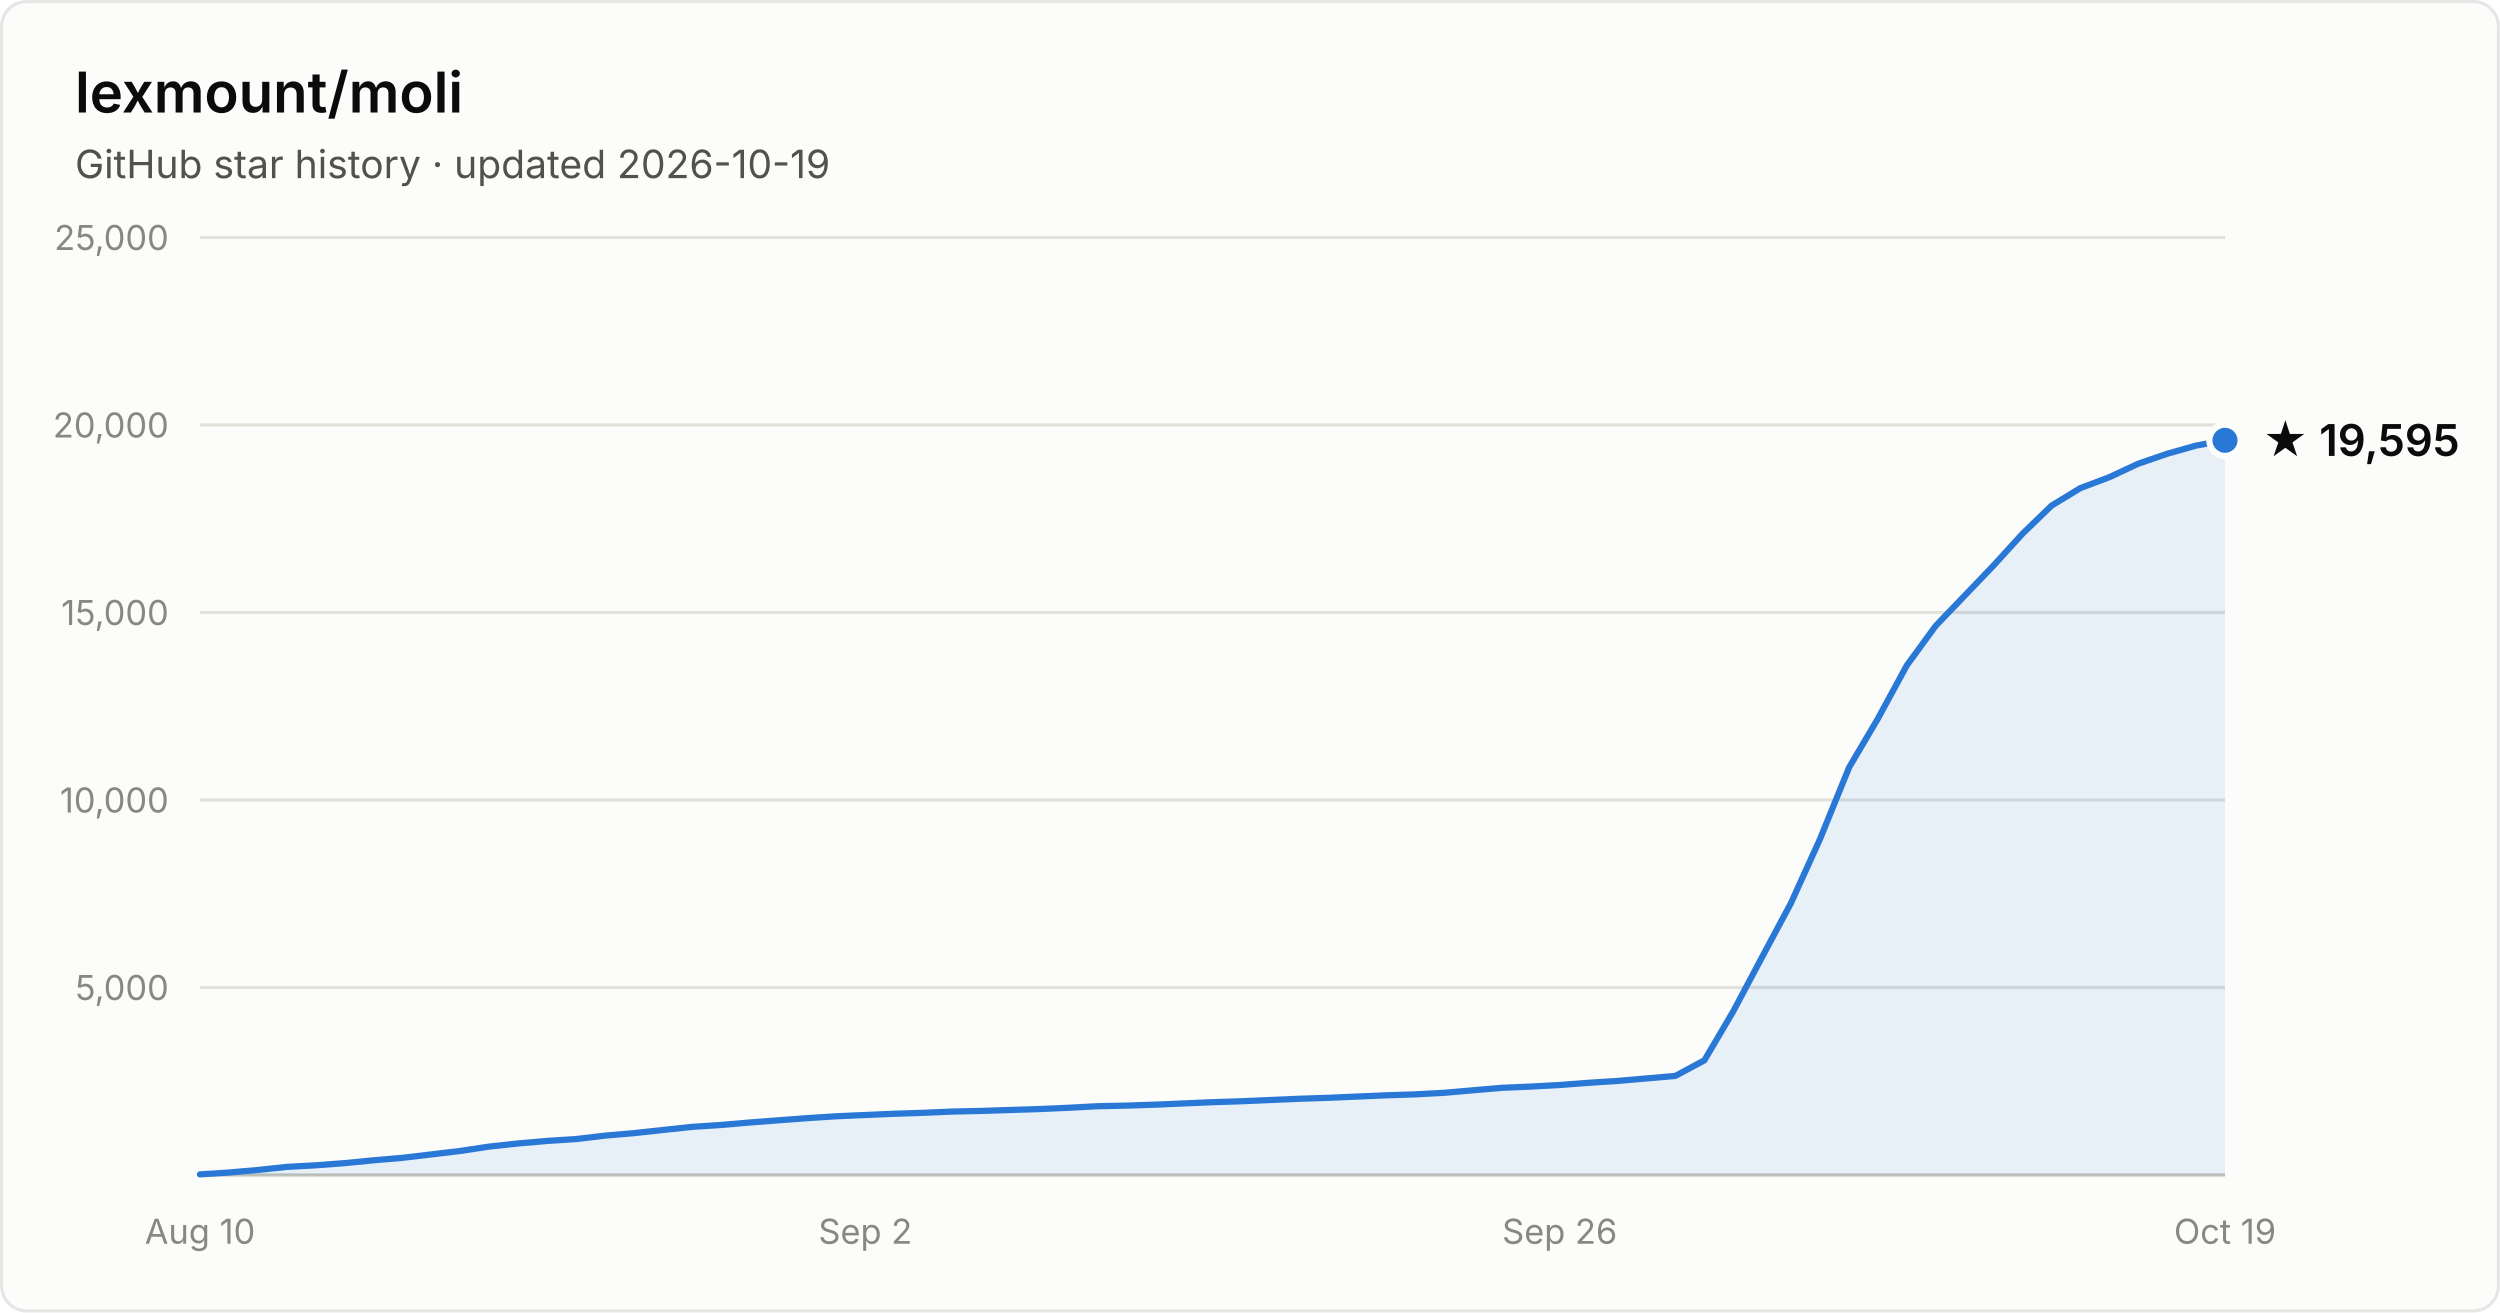
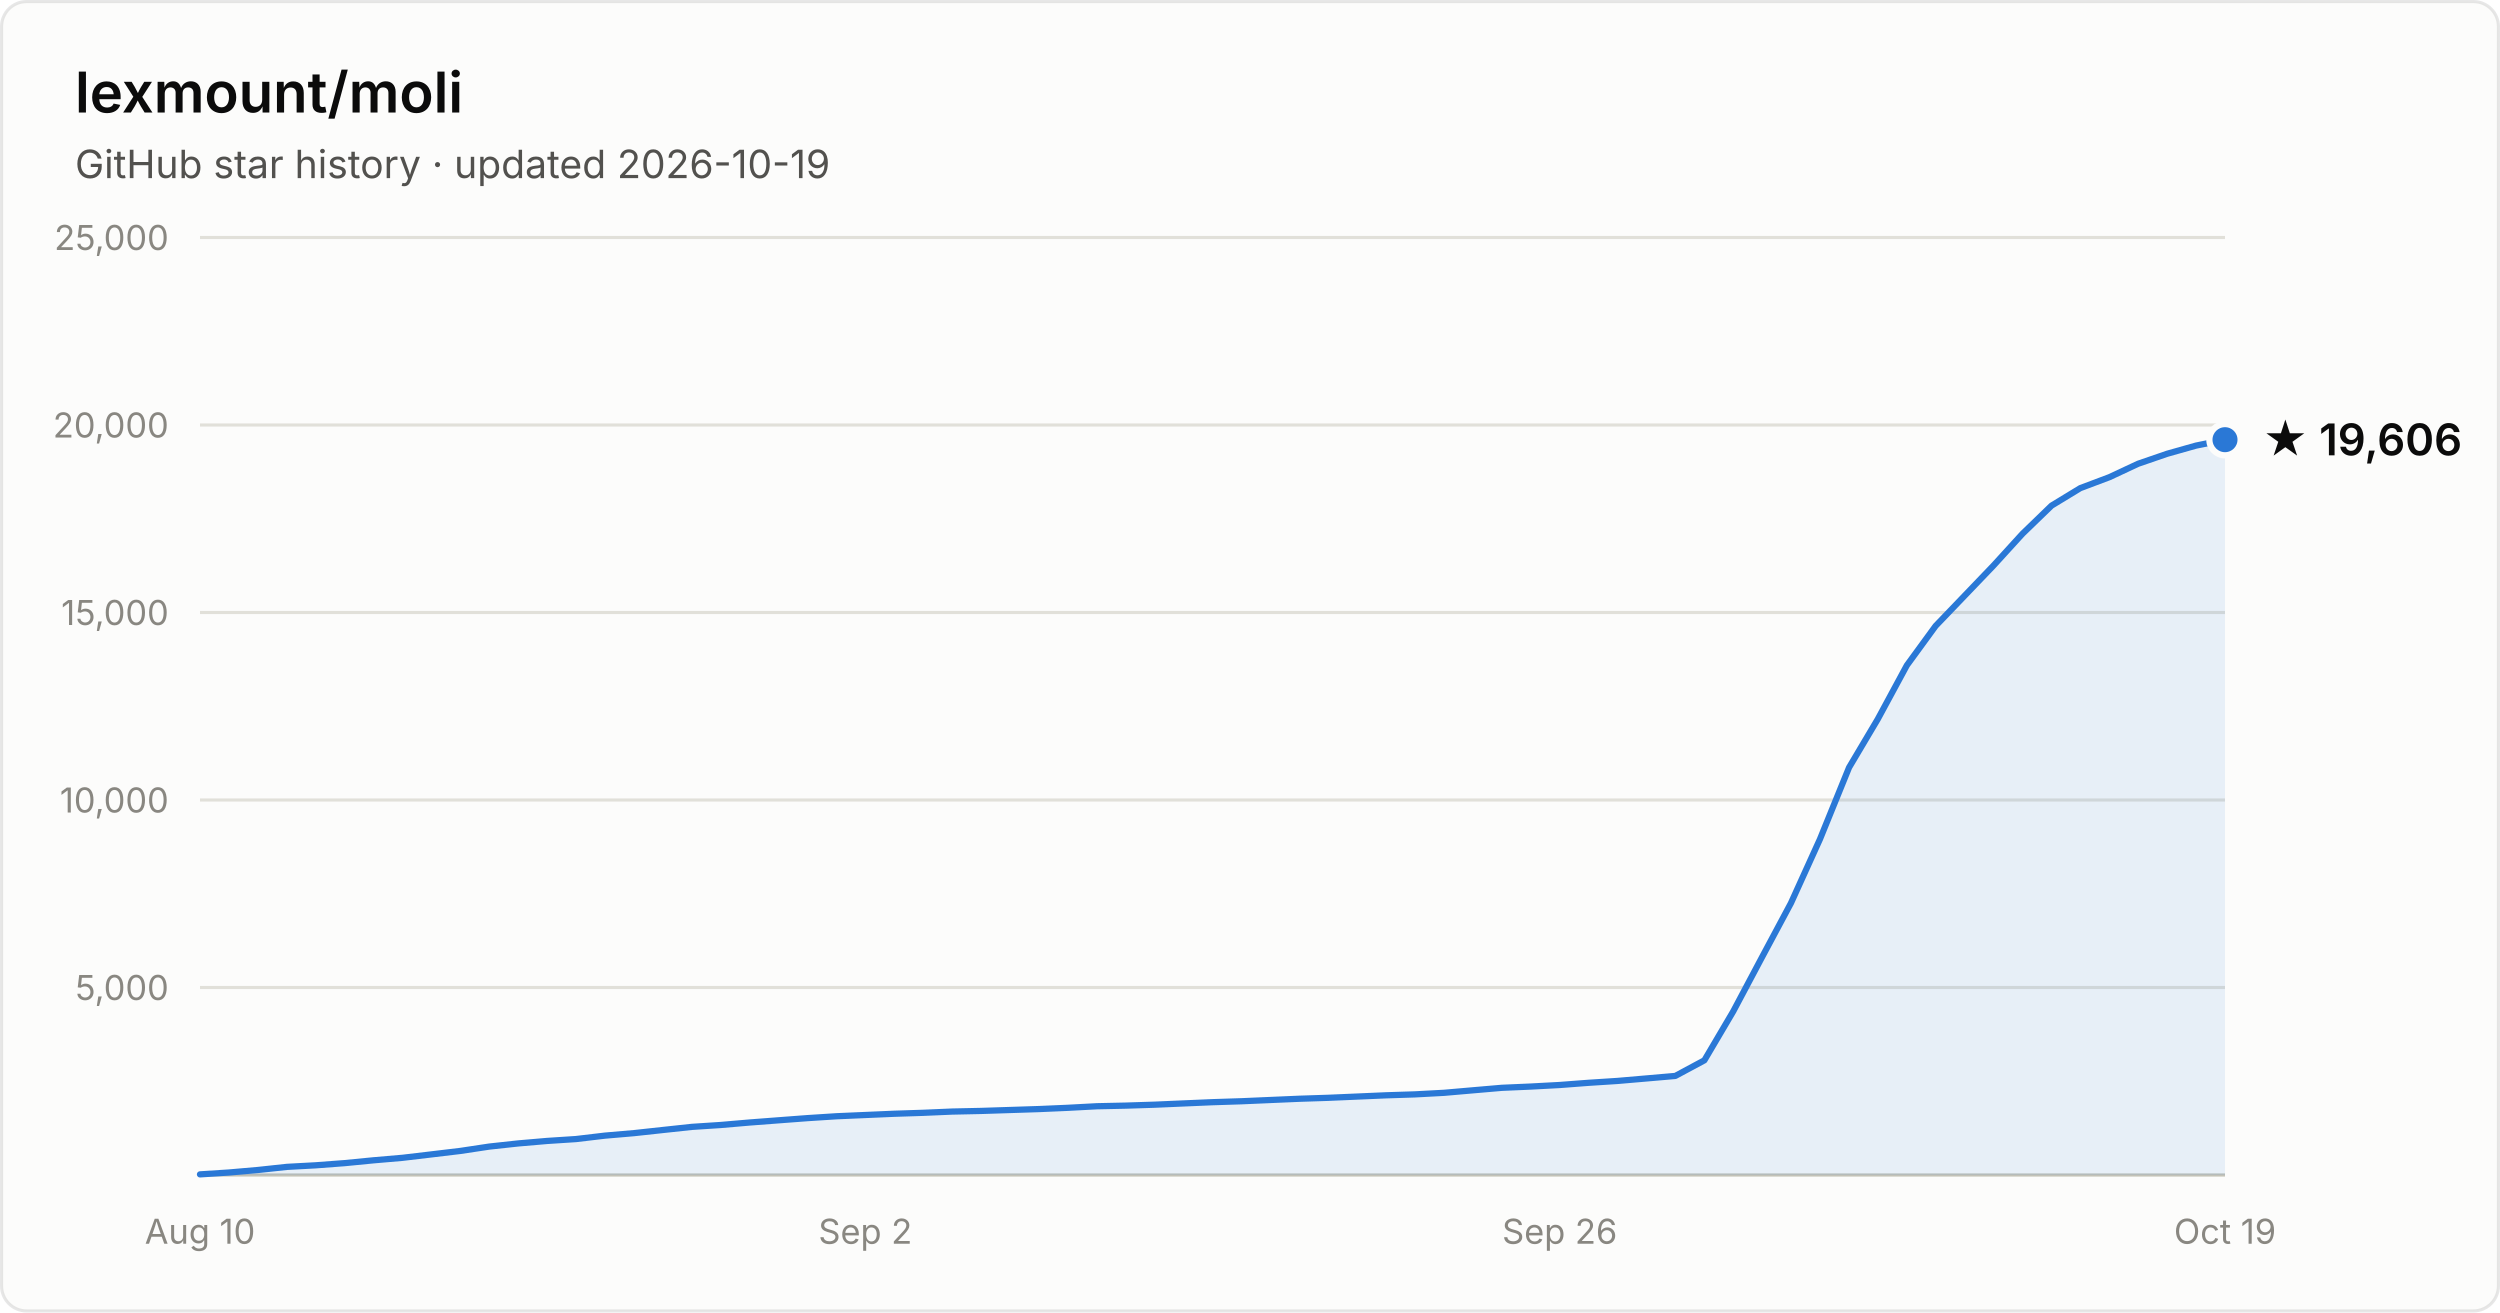
- <svg xmlns="http://www.w3.org/2000/svg" width="800" height="420" viewBox="0 0 800 420" font-family="system-ui, -apple-system, Segoe UI, sans-serif" role="img" aria-label="Star history of lexmount/moli: 19,595 stars as of 2026-10-19">
+ <svg xmlns="http://www.w3.org/2000/svg" width="800" height="420" viewBox="0 0 800 420" font-family="system-ui, -apple-system, Segoe UI, sans-serif" role="img" aria-label="Star history of lexmount/moli: 19,606 stars as of 2026-10-19">
  <rect x="0.5" y="0.5" width="799" height="419" rx="8" fill="#fcfcfb" stroke="rgba(11,11,11,0.10)" />
  <text x="24" y="36" fill="#0b0b0b" font-size="18" font-weight="600">lexmount/moli</text>
  <text x="24" y="57" fill="#52514e" font-size="12.5">GitHub star history · updated 2026-10-19</text>
  <line x1="64" y1="316.0" x2="712" y2="316.0" stroke="#e1e0d9" stroke-width="1" />
  <text x="54" y="320.0" text-anchor="end" fill="#898781" font-size="11" style="font-variant-numeric:tabular-nums">5,000</text>
  <line x1="64" y1="256.0" x2="712" y2="256.0" stroke="#e1e0d9" stroke-width="1" />
  <text x="54" y="260.0" text-anchor="end" fill="#898781" font-size="11" style="font-variant-numeric:tabular-nums">10,000</text>
  <line x1="64" y1="196.0" x2="712" y2="196.0" stroke="#e1e0d9" stroke-width="1" />
  <text x="54" y="200.0" text-anchor="end" fill="#898781" font-size="11" style="font-variant-numeric:tabular-nums">15,000</text>
  <line x1="64" y1="136.0" x2="712" y2="136.0" stroke="#e1e0d9" stroke-width="1" />
  <text x="54" y="140.0" text-anchor="end" fill="#898781" font-size="11" style="font-variant-numeric:tabular-nums">20,000</text>
  <line x1="64" y1="76.0" x2="712" y2="76.0" stroke="#e1e0d9" stroke-width="1" />
  <text x="54" y="80.0" text-anchor="end" fill="#898781" font-size="11" style="font-variant-numeric:tabular-nums">25,000</text>
  <line x1="64" y1="376" x2="712" y2="376" stroke="#c3c2b7" stroke-width="1" />
  <text x="64.0" y="398" text-anchor="middle" fill="#898781" font-size="11" style="font-variant-numeric:tabular-nums">Aug 10</text>
  <text x="276.9" y="398" text-anchor="middle" fill="#898781" font-size="11" style="font-variant-numeric:tabular-nums">Sep 2</text>
  <text x="499.1" y="398" text-anchor="middle" fill="#898781" font-size="11" style="font-variant-numeric:tabular-nums">Sep 26</text>
  <text x="712.0" y="398" text-anchor="middle" fill="#898781" font-size="11" style="font-variant-numeric:tabular-nums">Oct 19</text>
-   <path d="M64.0 375.8 L73.3 375.2 L82.5 374.4 L91.8 373.4 L101.0 372.9 L110.3 372.2 L119.5 371.3 L128.8 370.5 L138.1 369.4 L147.3 368.3 L156.6 366.9 L165.8 365.9 L175.1 365.1 L184.3 364.5 L193.6 363.4 L202.9 362.6 L212.1 361.6 L221.4 360.6 L230.6 360.0 L239.9 359.2 L249.1 358.5 L258.4 357.8 L267.7 357.2 L276.9 356.8 L286.2 356.4 L295.4 356.1 L304.7 355.7 L313.9 355.5 L323.2 355.2 L332.5 354.9 L341.7 354.5 L351.0 354.0 L360.2 353.8 L369.5 353.5 L378.7 353.1 L388.0 352.7 L397.3 352.4 L406.5 352.0 L415.8 351.6 L425.0 351.3 L434.3 350.9 L443.5 350.5 L452.8 350.2 L462.1 349.7 L471.3 348.9 L480.6 348.1 L489.8 347.7 L499.1 347.2 L508.3 346.5 L517.6 345.9 L526.9 345.1 L536.1 344.3 L545.4 339.3 L554.6 323.7 L563.9 306.2 L573.1 289.0 L582.4 268.5 L591.7 245.6 L600.9 230.0 L610.2 212.9 L619.4 200.3 L628.7 190.6 L637.9 181.0 L647.2 170.8 L656.5 161.8 L665.7 156.2 L675.0 152.7 L684.2 148.4 L693.5 145.2 L702.7 142.6 L712.0 140.9 L712.0 376 L64.0 376 Z" fill="#2a78d6" fill-opacity="0.1" />
-   <path d="M64.0 375.8 L73.3 375.2 L82.5 374.4 L91.8 373.4 L101.0 372.9 L110.3 372.2 L119.5 371.3 L128.8 370.5 L138.1 369.4 L147.3 368.3 L156.6 366.9 L165.8 365.9 L175.1 365.1 L184.3 364.5 L193.6 363.4 L202.9 362.6 L212.1 361.6 L221.4 360.6 L230.6 360.0 L239.9 359.2 L249.1 358.5 L258.4 357.8 L267.7 357.2 L276.9 356.8 L286.2 356.4 L295.4 356.1 L304.7 355.7 L313.9 355.5 L323.2 355.2 L332.5 354.9 L341.7 354.5 L351.0 354.0 L360.2 353.8 L369.5 353.5 L378.7 353.1 L388.0 352.7 L397.3 352.4 L406.5 352.0 L415.8 351.6 L425.0 351.3 L434.3 350.9 L443.5 350.5 L452.8 350.2 L462.1 349.7 L471.3 348.9 L480.6 348.1 L489.8 347.7 L499.1 347.2 L508.3 346.5 L517.6 345.9 L526.9 345.1 L536.1 344.3 L545.4 339.3 L554.6 323.7 L563.9 306.2 L573.1 289.0 L582.4 268.5 L591.7 245.6 L600.9 230.0 L610.2 212.9 L619.4 200.3 L628.7 190.6 L637.9 181.0 L647.2 170.8 L656.5 161.8 L665.7 156.2 L675.0 152.7 L684.2 148.4 L693.5 145.2 L702.7 142.6 L712.0 140.9" fill="none" stroke="#2a78d6" stroke-width="2" stroke-linejoin="round" stroke-linecap="round" />
-   <circle cx="712.0" cy="140.9" r="5" fill="#2a78d6" stroke="#fcfcfb" stroke-width="2" />
-   <text x="724.0" y="145.9" fill="#0b0b0b" font-size="14" font-weight="600">★ 19,595</text>
+   <path d="M64.0 375.8 L73.3 375.2 L82.5 374.4 L91.8 373.4 L101.0 372.9 L110.3 372.2 L119.5 371.3 L128.8 370.5 L138.1 369.4 L147.3 368.3 L156.6 366.9 L165.8 365.9 L175.1 365.1 L184.3 364.5 L193.6 363.4 L202.9 362.6 L212.1 361.6 L221.4 360.6 L230.6 360.0 L239.9 359.2 L249.1 358.5 L258.4 357.8 L267.7 357.2 L276.9 356.8 L286.2 356.4 L295.4 356.1 L304.7 355.7 L313.9 355.5 L323.2 355.2 L332.5 354.9 L341.7 354.5 L351.0 354.0 L360.2 353.8 L369.5 353.5 L378.7 353.1 L388.0 352.7 L397.3 352.4 L406.5 352.0 L415.8 351.6 L425.0 351.3 L434.3 350.9 L443.5 350.5 L452.8 350.2 L462.1 349.7 L471.3 348.9 L480.6 348.1 L489.8 347.7 L499.1 347.2 L508.3 346.5 L517.6 345.9 L526.9 345.1 L536.1 344.3 L545.4 339.3 L554.6 323.7 L563.9 306.2 L573.1 289.0 L582.4 268.5 L591.7 245.6 L600.9 230.1 L610.2 212.9 L619.4 200.3 L628.7 190.6 L637.9 181.0 L647.2 170.8 L656.5 161.8 L665.7 156.2 L675.0 152.7 L684.2 148.4 L693.5 145.2 L702.7 142.6 L712.0 140.7 L712.0 376 L64.0 376 Z" fill="#2a78d6" fill-opacity="0.1" />
+   <path d="M64.0 375.8 L73.3 375.2 L82.5 374.4 L91.8 373.4 L101.0 372.9 L110.3 372.2 L119.5 371.3 L128.8 370.5 L138.1 369.4 L147.3 368.3 L156.6 366.9 L165.8 365.9 L175.1 365.1 L184.3 364.5 L193.6 363.4 L202.9 362.6 L212.1 361.6 L221.4 360.6 L230.6 360.0 L239.9 359.2 L249.1 358.5 L258.4 357.8 L267.7 357.2 L276.9 356.8 L286.2 356.4 L295.4 356.1 L304.7 355.7 L313.9 355.5 L323.2 355.2 L332.5 354.9 L341.7 354.5 L351.0 354.0 L360.2 353.8 L369.5 353.5 L378.7 353.1 L388.0 352.7 L397.3 352.4 L406.5 352.0 L415.8 351.6 L425.0 351.3 L434.3 350.9 L443.5 350.5 L452.8 350.2 L462.1 349.7 L471.3 348.9 L480.6 348.1 L489.8 347.7 L499.1 347.2 L508.3 346.5 L517.6 345.9 L526.9 345.1 L536.1 344.3 L545.4 339.3 L554.6 323.7 L563.9 306.2 L573.1 289.0 L582.4 268.5 L591.7 245.6 L600.9 230.1 L610.2 212.9 L619.4 200.3 L628.7 190.6 L637.9 181.0 L647.2 170.8 L656.5 161.8 L665.7 156.2 L675.0 152.7 L684.2 148.4 L693.5 145.2 L702.7 142.6 L712.0 140.7" fill="none" stroke="#2a78d6" stroke-width="2" stroke-linejoin="round" stroke-linecap="round" />
+   <circle cx="712.0" cy="140.7" r="5" fill="#2a78d6" stroke="#fcfcfb" stroke-width="2" />
+   <text x="724.0" y="145.7" fill="#0b0b0b" font-size="14" font-weight="600">★ 19,606</text>
</svg>
